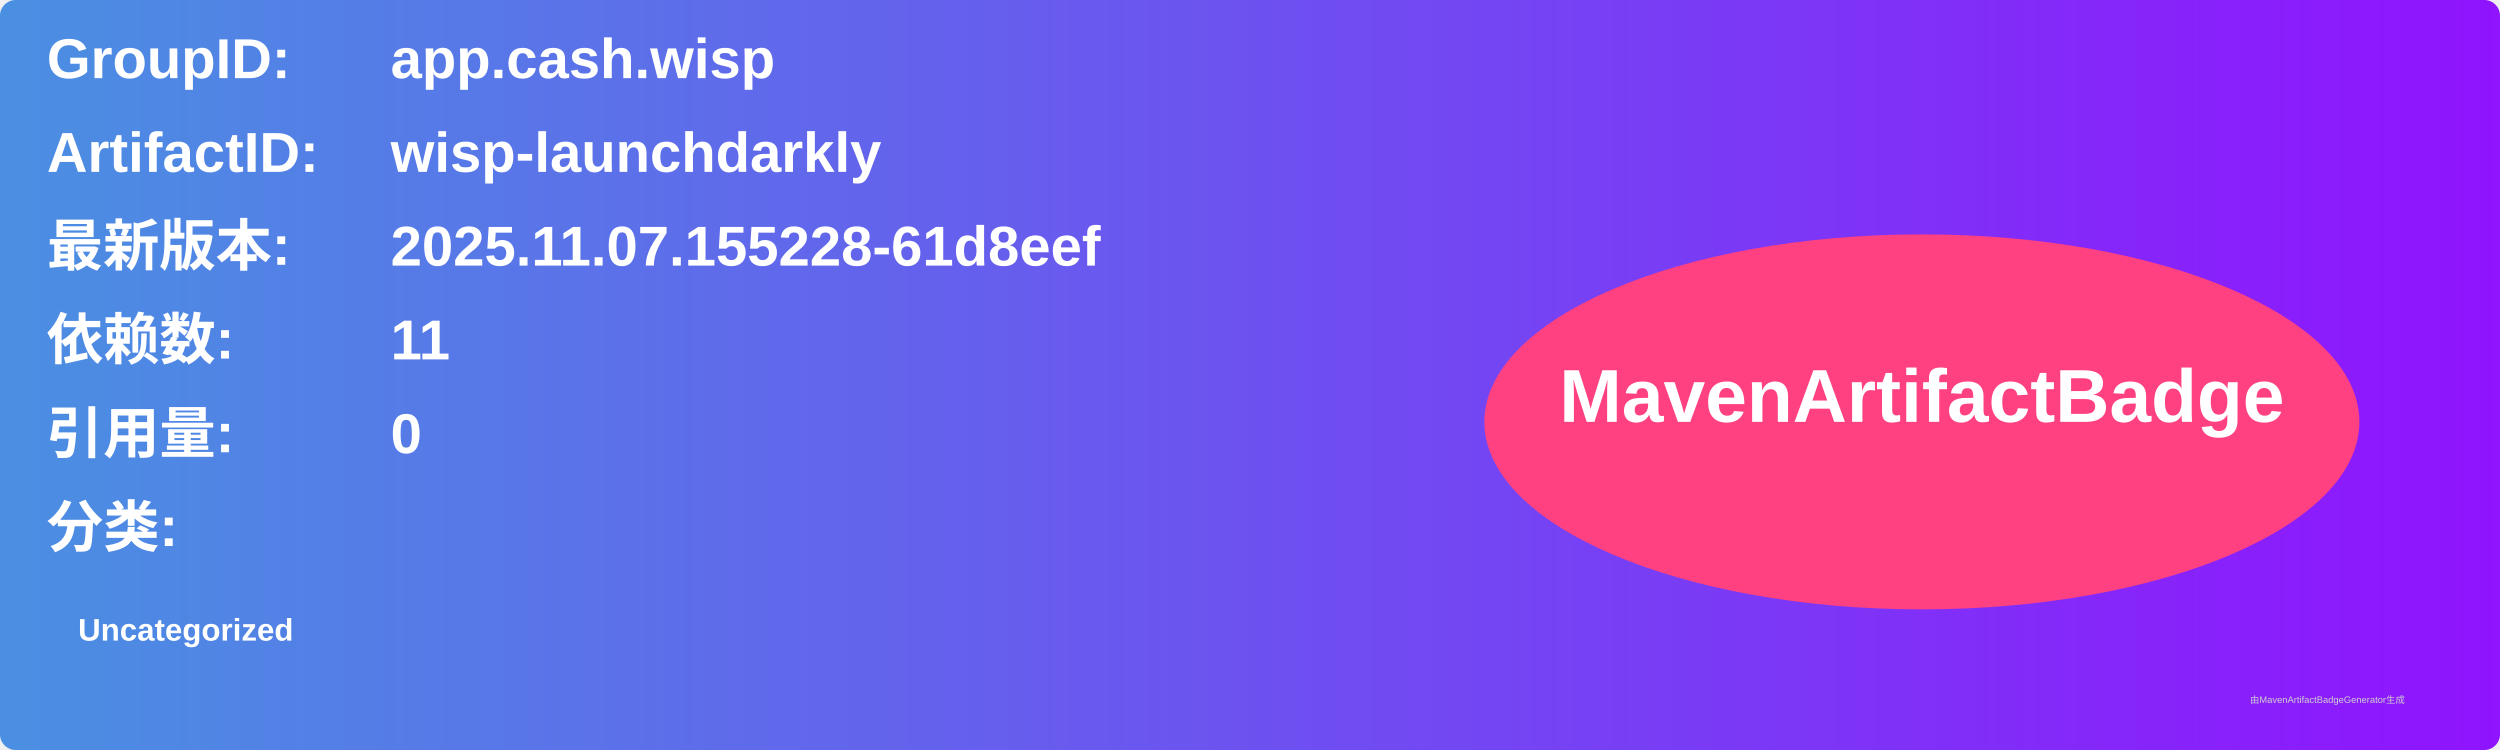
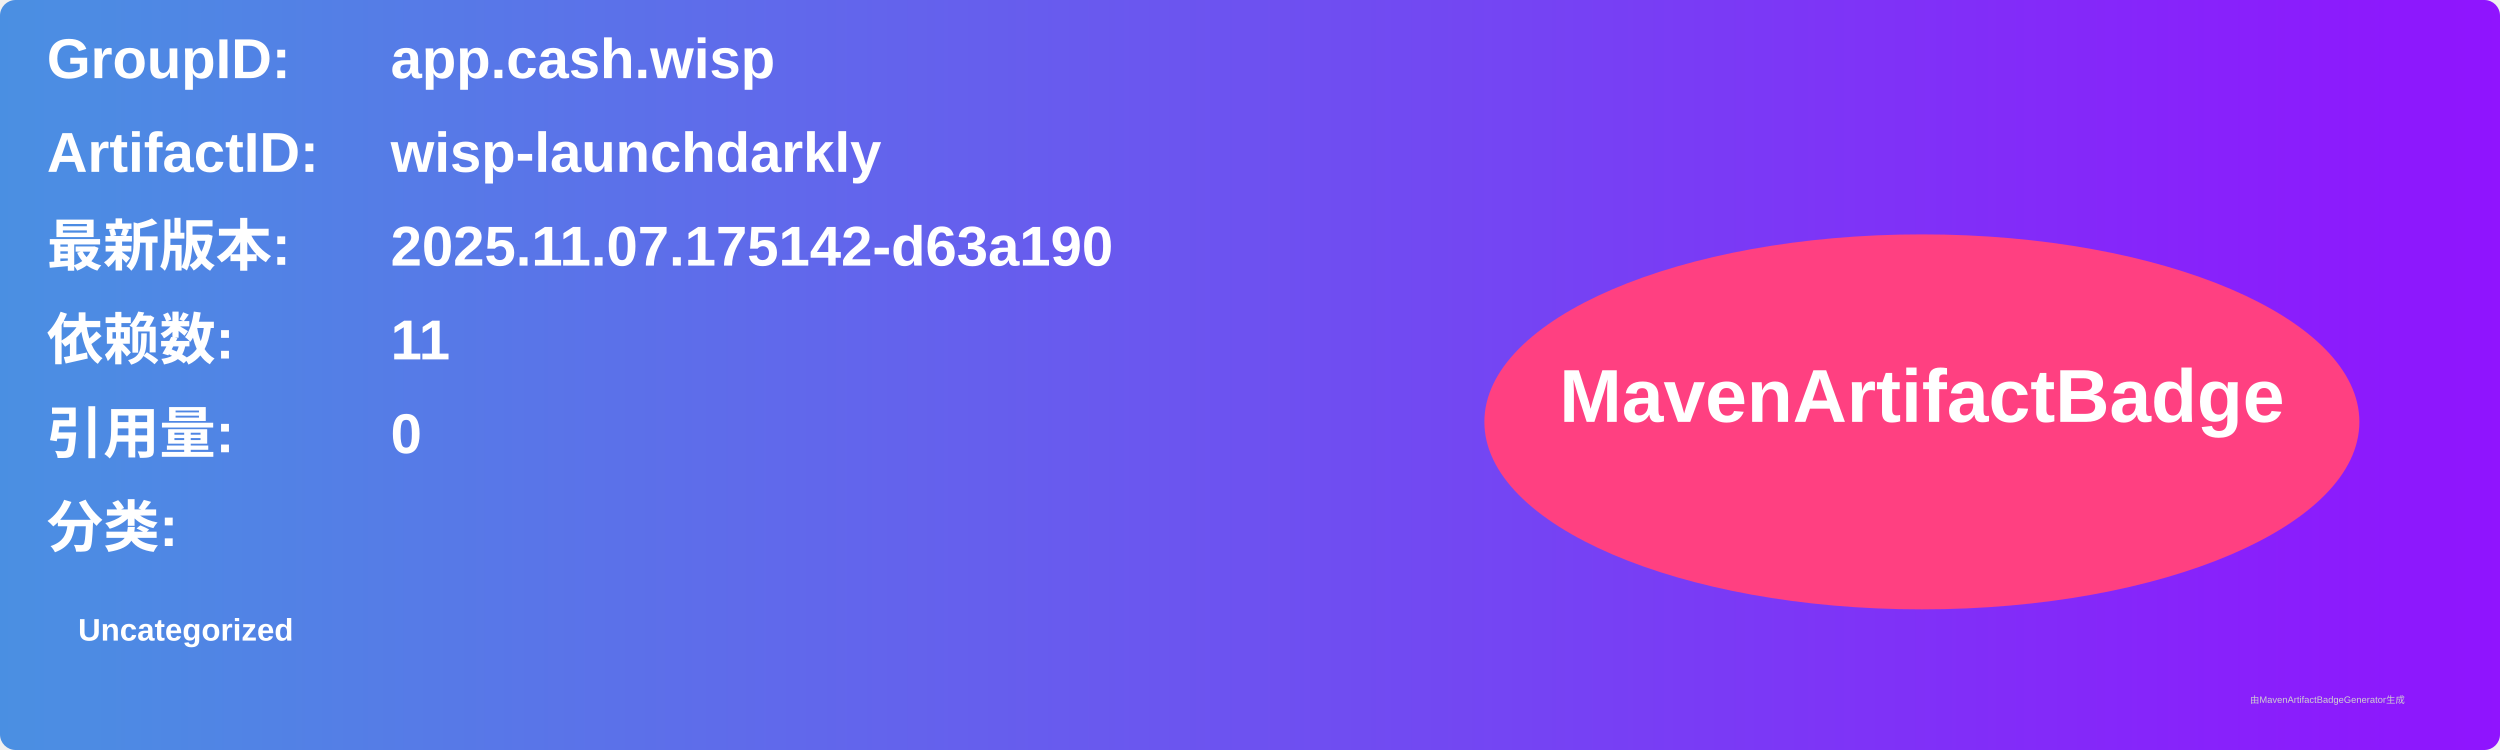
<svg xmlns="http://www.w3.org/2000/svg" width="800" height="240" viewBox="0 0 800 240">
  <linearGradient id="grad" x1="0%" y1="0%" x2="100%" y2="0%">
    <stop offset="0%" stop-color="#4a90e2" />
    <stop offset="100%" stop-color="#9013fe" />
  </linearGradient>
  <rect width="100%" height="100%" rx="5" ry="5" fill="url(#grad)" />
  <g transform="translate(15, 15)">
    <text x="0" y="10" font-family="Arial" font-size="18" fill="white" font-weight="bold" width="260">GroupID:</text>
    <text x="110" y="10" font-family="Arial" font-size="18" fill="white" font-weight="bold" width="460">app.cash.wisp</text>
    <text x="0" y="40" font-family="Arial" font-size="18" fill="white" font-weight="bold" width="260">ArtifactID:</text>
    <text x="110" y="40" font-family="Arial" font-size="18" fill="white" font-weight="bold" width="460">wisp-launchdarkly</text>
    <text x="0" y="70" font-family="Arial" font-size="18" fill="white" font-weight="bold">最新版本:</text>
    <text x="110" y="70" font-family="Arial" font-size="18" fill="white" font-weight="bold">
-       <tspan font-weight="bold">2025.11.07.155228-61d8eef</tspan>
+       <tspan font-weight="bold">2025.11.07.175142-d63a190</tspan>
    </text>
    <text x="0" y="100" font-family="Arial" font-size="18" fill="white" font-weight="bold">依赖数: </text>
    <text x="110" y="100" font-family="Arial" font-size="18" fill="white">
      <tspan font-weight="bold">11</tspan>
    </text>
    <text x="0" y="130" font-family="Arial" font-size="18" fill="white" font-weight="bold">引用量: </text>
    <text x="110" y="130" font-family="Arial" font-size="18" fill="white">
      <tspan font-weight="bold">0</tspan>
    </text>
    <text x="0" y="160" font-family="Arial" font-size="18" fill="white" font-weight="bold">分类:</text>
    <text x="10" y="190" font-family="Arial" font-size="10" fill="white">
      <tspan font-weight="bold">Uncategorized</tspan>
    </text>
    <ellipse cx="600" cy="120" rx="140" ry="60" fill="#ff4081" />
    <text x="600" y="120" text-anchor="middle" font-family="Arial" font-size="24" fill="white" font-weight="bold">MavenArtifactBadge</text>
  </g>
  <text x="720" y="225" font-family="Arial" font-size="3" fill="#d0d0d0">由MavenArtifactBadgeGenerator生成</text>
</svg>
